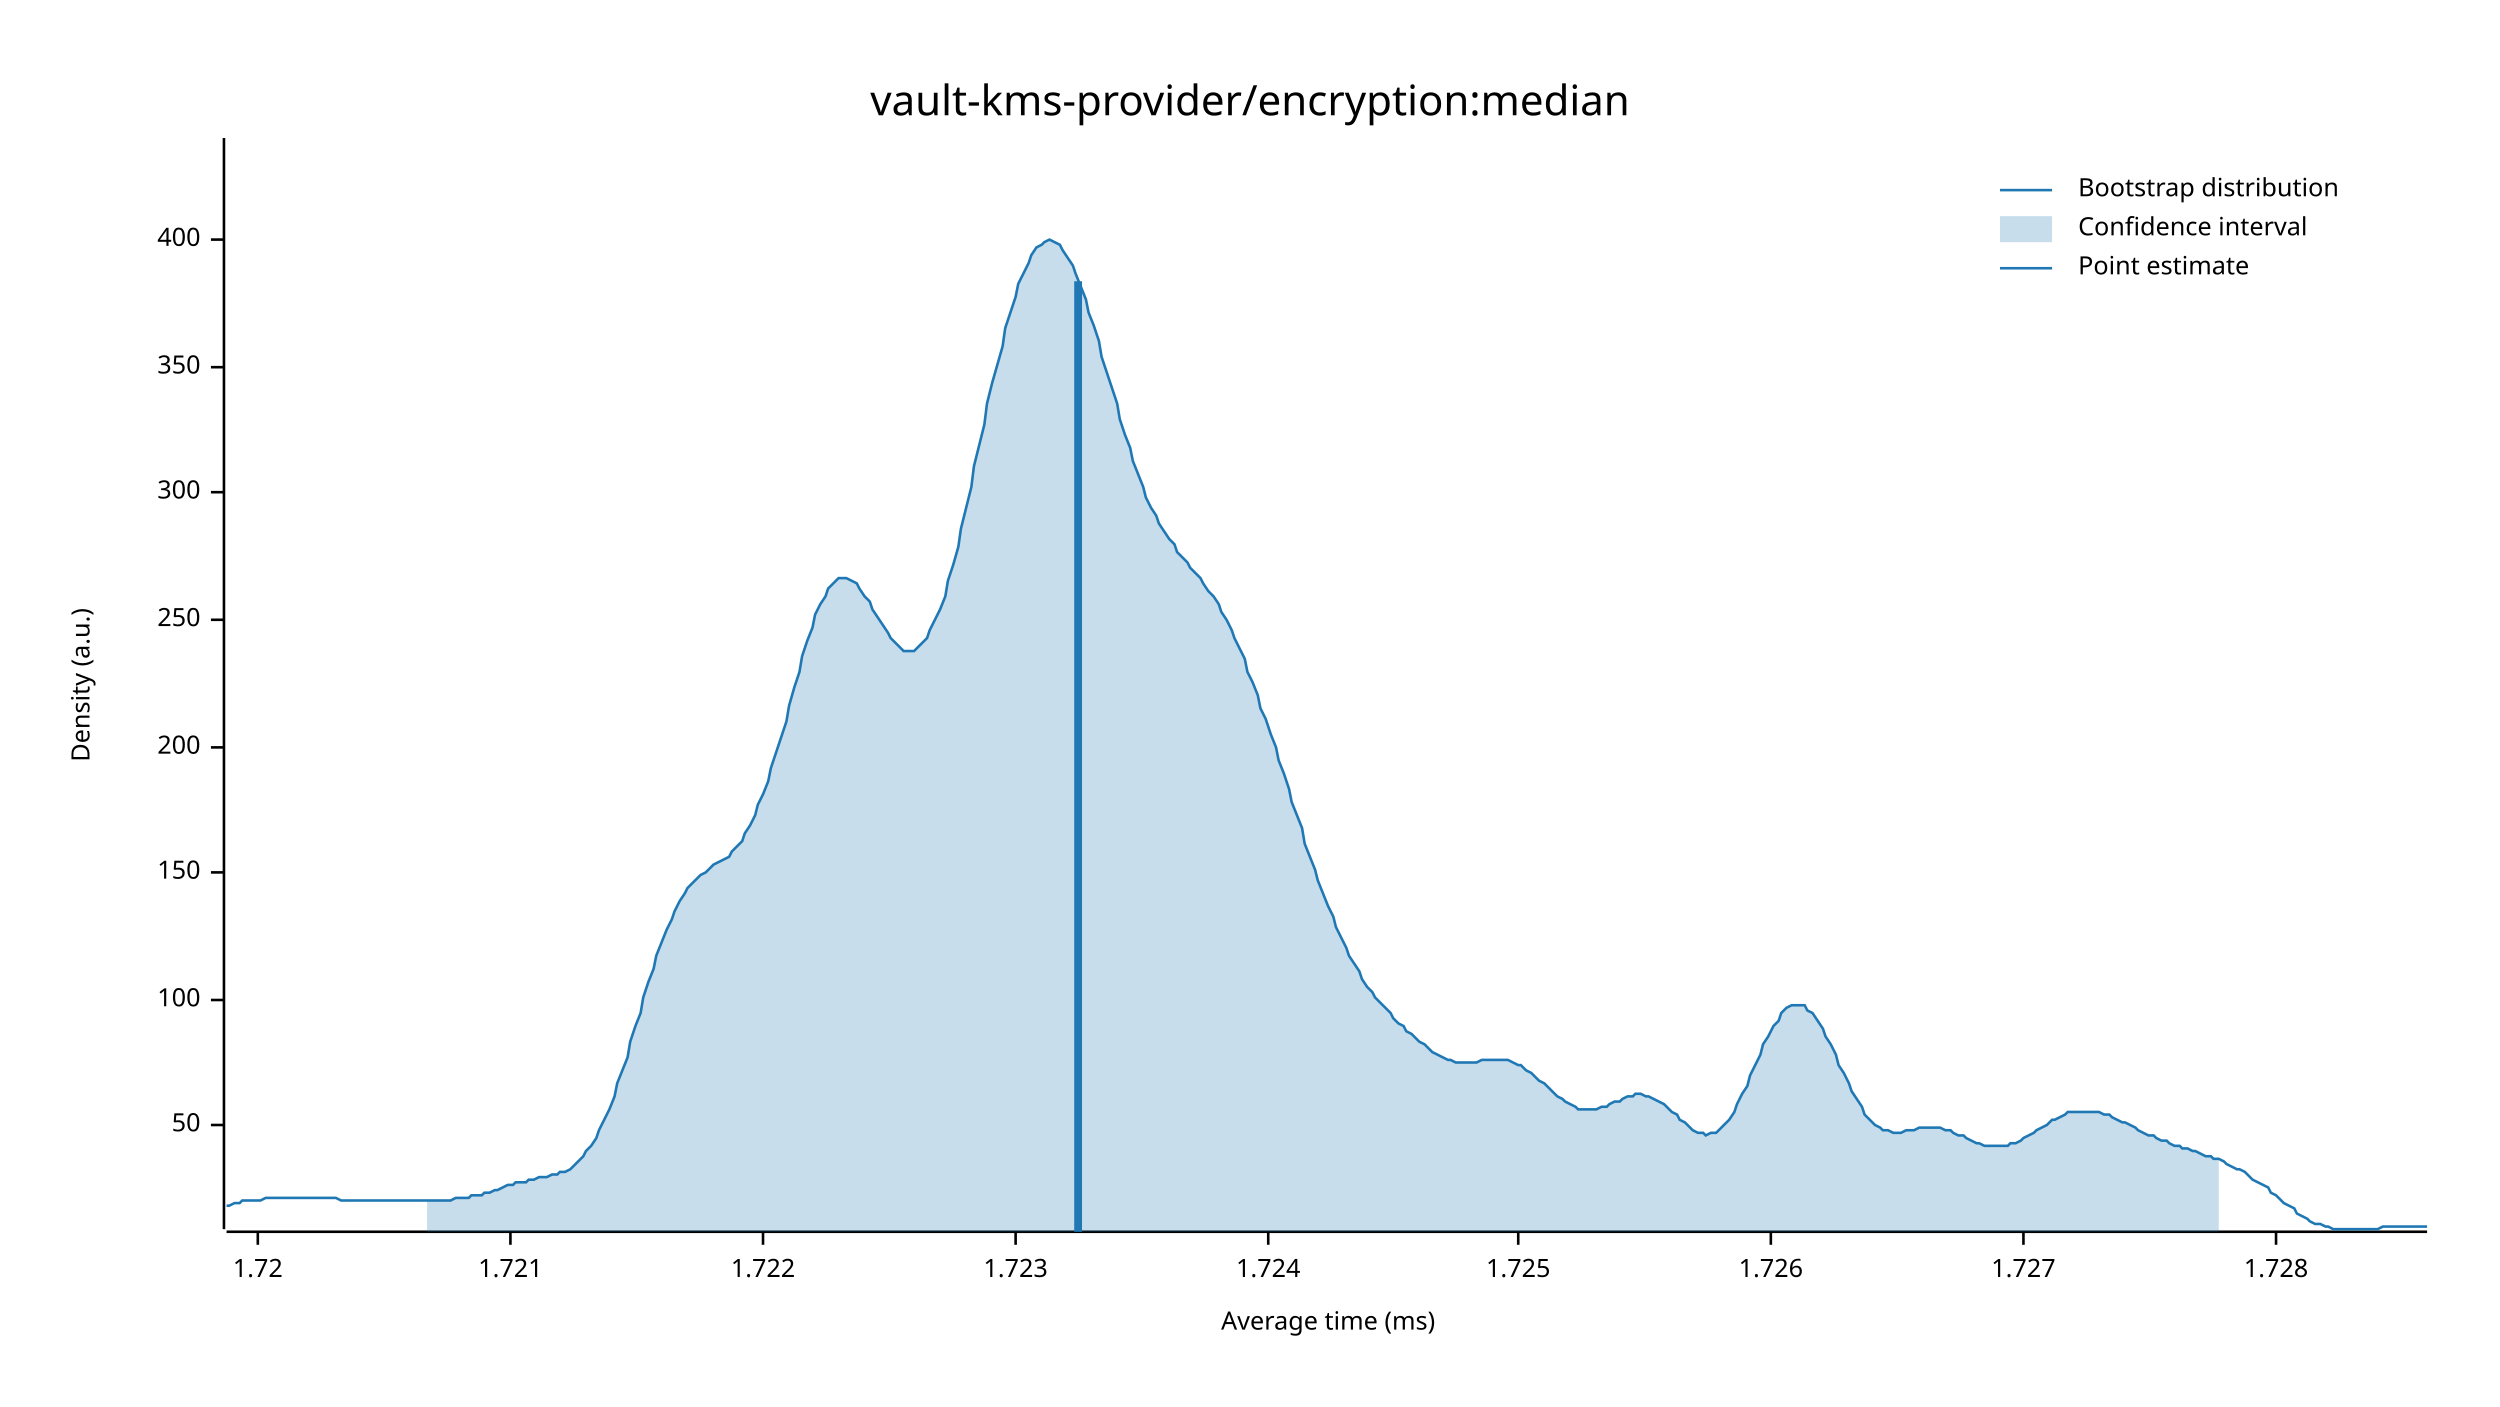
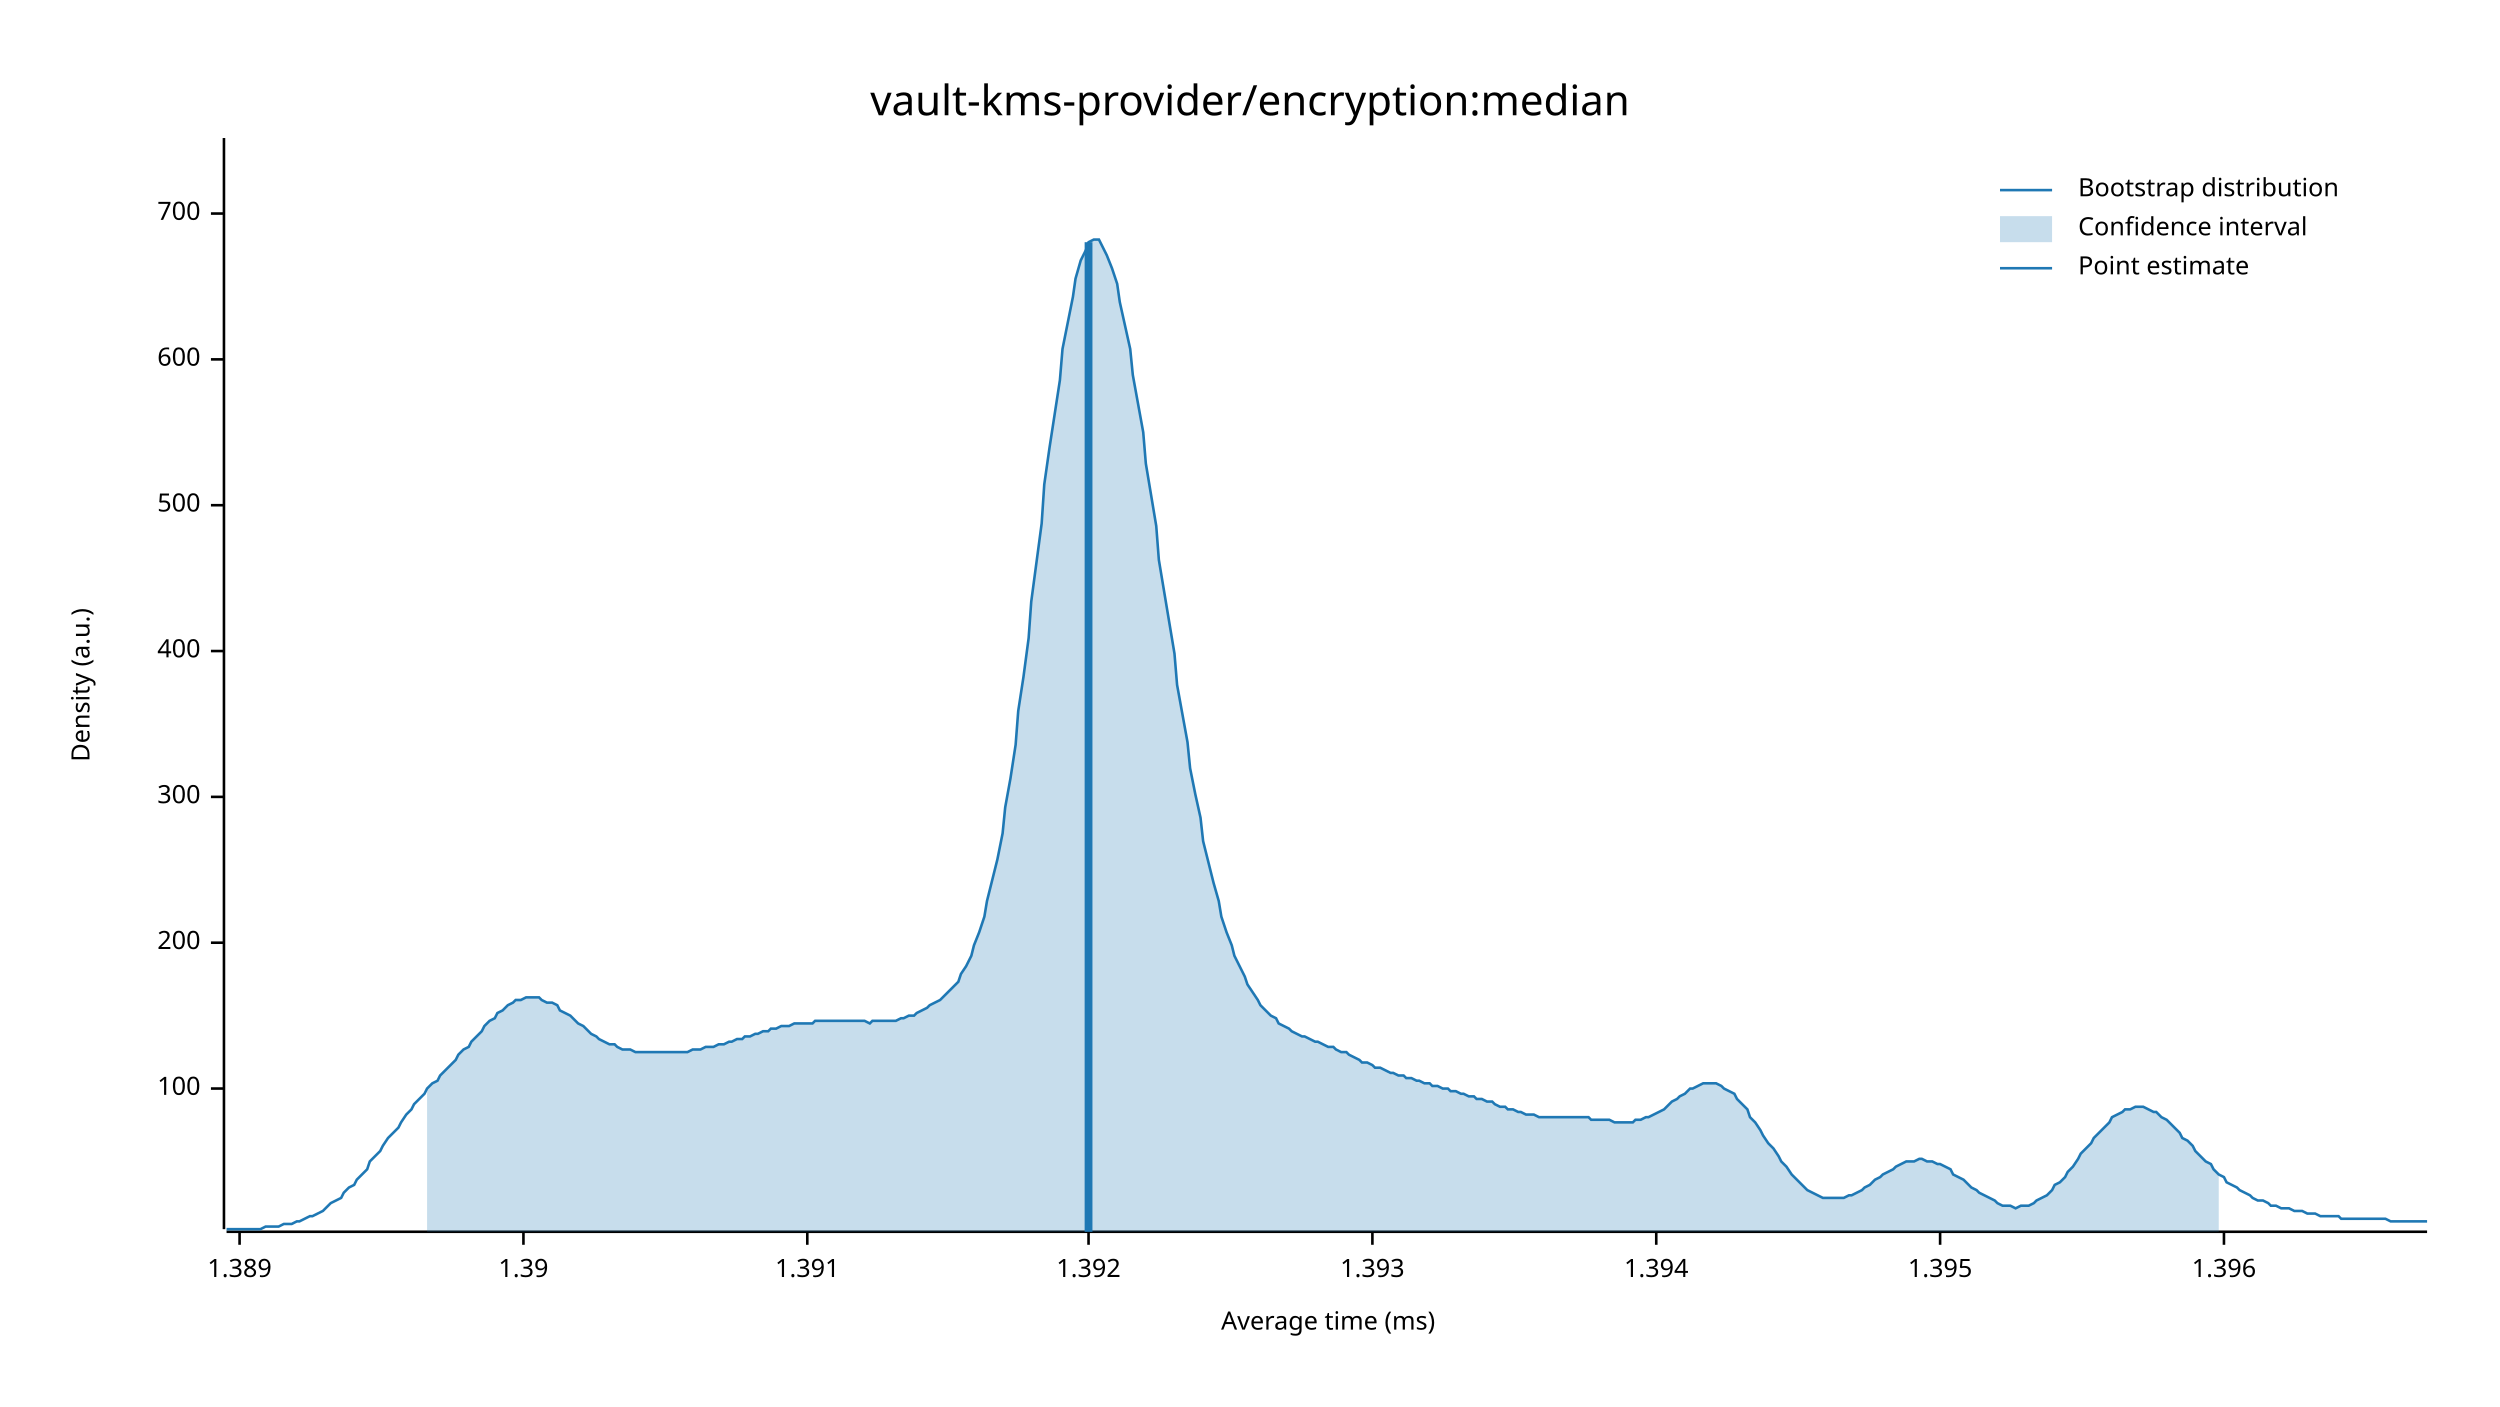
<svg xmlns="http://www.w3.org/2000/svg" width="960" height="540" viewBox="0 0 960 540">
  <text x="480" y="32" dy="0.76em" text-anchor="middle" font-family="sans-serif" font-size="16.129" opacity="1" fill="#000000">
vault-kms-provider/encryption:median
</text>
  <text x="27" y="263" dy="0.76em" text-anchor="middle" font-family="sans-serif" font-size="9.677" opacity="1" fill="#000000" transform="rotate(270, 27, 263)">
Density (a.u.)
</text>
  <text x="510" y="513" dy="-0.5ex" text-anchor="middle" font-family="sans-serif" font-size="9.677" opacity="1" fill="#000000">
Average time (ms)
</text>
  <polyline fill="none" opacity="1" stroke="#000000" stroke-width="1" points="86,53 86,472 " />
-   <text x="77" y="432" dy="0.5ex" text-anchor="end" font-family="sans-serif" font-size="9.677" opacity="1" fill="#000000">
- 50
- </text>
-   <polyline fill="none" opacity="1" stroke="#000000" stroke-width="1" points="81,432 86,432 " />
-   <text x="77" y="384" dy="0.5ex" text-anchor="end" font-family="sans-serif" font-size="9.677" opacity="1" fill="#000000">
+   <text x="77" y="418" dy="0.5ex" text-anchor="end" font-family="sans-serif" font-size="9.677" opacity="1" fill="#000000">
100
</text>
-   <polyline fill="none" opacity="1" stroke="#000000" stroke-width="1" points="81,384 86,384 " />
-   <text x="77" y="335" dy="0.5ex" text-anchor="end" font-family="sans-serif" font-size="9.677" opacity="1" fill="#000000">
- 150
- </text>
-   <polyline fill="none" opacity="1" stroke="#000000" stroke-width="1" points="81,335 86,335 " />
-   <text x="77" y="287" dy="0.5ex" text-anchor="end" font-family="sans-serif" font-size="9.677" opacity="1" fill="#000000">
+   <polyline fill="none" opacity="1" stroke="#000000" stroke-width="1" points="81,418 86,418 " />
+   <text x="77" y="362" dy="0.5ex" text-anchor="end" font-family="sans-serif" font-size="9.677" opacity="1" fill="#000000">
200
</text>
-   <polyline fill="none" opacity="1" stroke="#000000" stroke-width="1" points="81,287 86,287 " />
-   <text x="77" y="238" dy="0.5ex" text-anchor="end" font-family="sans-serif" font-size="9.677" opacity="1" fill="#000000">
- 250
- </text>
-   <polyline fill="none" opacity="1" stroke="#000000" stroke-width="1" points="81,238 86,238 " />
-   <text x="77" y="189" dy="0.5ex" text-anchor="end" font-family="sans-serif" font-size="9.677" opacity="1" fill="#000000">
+   <polyline fill="none" opacity="1" stroke="#000000" stroke-width="1" points="81,362 86,362 " />
+   <text x="77" y="306" dy="0.5ex" text-anchor="end" font-family="sans-serif" font-size="9.677" opacity="1" fill="#000000">
300
</text>
-   <polyline fill="none" opacity="1" stroke="#000000" stroke-width="1" points="81,189 86,189 " />
-   <text x="77" y="141" dy="0.5ex" text-anchor="end" font-family="sans-serif" font-size="9.677" opacity="1" fill="#000000">
- 350
- </text>
-   <polyline fill="none" opacity="1" stroke="#000000" stroke-width="1" points="81,141 86,141 " />
-   <text x="77" y="92" dy="0.5ex" text-anchor="end" font-family="sans-serif" font-size="9.677" opacity="1" fill="#000000">
+   <polyline fill="none" opacity="1" stroke="#000000" stroke-width="1" points="81,306 86,306 " />
+   <text x="77" y="250" dy="0.5ex" text-anchor="end" font-family="sans-serif" font-size="9.677" opacity="1" fill="#000000">
400
</text>
-   <polyline fill="none" opacity="1" stroke="#000000" stroke-width="1" points="81,92 86,92 " />
+   <polyline fill="none" opacity="1" stroke="#000000" stroke-width="1" points="81,250 86,250 " />
+   <text x="77" y="194" dy="0.5ex" text-anchor="end" font-family="sans-serif" font-size="9.677" opacity="1" fill="#000000">
+ 500
+ </text>
+   <polyline fill="none" opacity="1" stroke="#000000" stroke-width="1" points="81,194 86,194 " />
+   <text x="77" y="138" dy="0.5ex" text-anchor="end" font-family="sans-serif" font-size="9.677" opacity="1" fill="#000000">
+ 600
+ </text>
+   <polyline fill="none" opacity="1" stroke="#000000" stroke-width="1" points="81,138 86,138 " />
+   <text x="77" y="82" dy="0.5ex" text-anchor="end" font-family="sans-serif" font-size="9.677" opacity="1" fill="#000000">
+ 700
+ </text>
+   <polyline fill="none" opacity="1" stroke="#000000" stroke-width="1" points="81,82 86,82 " />
  <polyline fill="none" opacity="1" stroke="#000000" stroke-width="1" points="87,473 932,473 " />
-   <text x="99" y="483" dy="0.76em" text-anchor="middle" font-family="sans-serif" font-size="9.677" opacity="1" fill="#000000">
- 1.72
+   <text x="92" y="483" dy="0.76em" text-anchor="middle" font-family="sans-serif" font-size="9.677" opacity="1" fill="#000000">
+ 1.389
</text>
-   <polyline fill="none" opacity="1" stroke="#000000" stroke-width="1" points="99,473 99,478 " />
-   <text x="196" y="483" dy="0.76em" text-anchor="middle" font-family="sans-serif" font-size="9.677" opacity="1" fill="#000000">
- 1.721
+   <polyline fill="none" opacity="1" stroke="#000000" stroke-width="1" points="92,473 92,478 " />
+   <text x="201" y="483" dy="0.76em" text-anchor="middle" font-family="sans-serif" font-size="9.677" opacity="1" fill="#000000">
+ 1.39
</text>
-   <polyline fill="none" opacity="1" stroke="#000000" stroke-width="1" points="196,473 196,478 " />
-   <text x="293" y="483" dy="0.76em" text-anchor="middle" font-family="sans-serif" font-size="9.677" opacity="1" fill="#000000">
- 1.722
+   <polyline fill="none" opacity="1" stroke="#000000" stroke-width="1" points="201,473 201,478 " />
+   <text x="310" y="483" dy="0.76em" text-anchor="middle" font-family="sans-serif" font-size="9.677" opacity="1" fill="#000000">
+ 1.391
</text>
-   <polyline fill="none" opacity="1" stroke="#000000" stroke-width="1" points="293,473 293,478 " />
-   <text x="390" y="483" dy="0.76em" text-anchor="middle" font-family="sans-serif" font-size="9.677" opacity="1" fill="#000000">
- 1.723
+   <polyline fill="none" opacity="1" stroke="#000000" stroke-width="1" points="310,473 310,478 " />
+   <text x="418" y="483" dy="0.76em" text-anchor="middle" font-family="sans-serif" font-size="9.677" opacity="1" fill="#000000">
+ 1.392
</text>
-   <polyline fill="none" opacity="1" stroke="#000000" stroke-width="1" points="390,473 390,478 " />
-   <text x="487" y="483" dy="0.76em" text-anchor="middle" font-family="sans-serif" font-size="9.677" opacity="1" fill="#000000">
- 1.724
+   <polyline fill="none" opacity="1" stroke="#000000" stroke-width="1" points="418,473 418,478 " />
+   <text x="527" y="483" dy="0.76em" text-anchor="middle" font-family="sans-serif" font-size="9.677" opacity="1" fill="#000000">
+ 1.393
</text>
-   <polyline fill="none" opacity="1" stroke="#000000" stroke-width="1" points="487,473 487,478 " />
-   <text x="583" y="483" dy="0.76em" text-anchor="middle" font-family="sans-serif" font-size="9.677" opacity="1" fill="#000000">
- 1.725
+   <polyline fill="none" opacity="1" stroke="#000000" stroke-width="1" points="527,473 527,478 " />
+   <text x="636" y="483" dy="0.76em" text-anchor="middle" font-family="sans-serif" font-size="9.677" opacity="1" fill="#000000">
+ 1.394
</text>
-   <polyline fill="none" opacity="1" stroke="#000000" stroke-width="1" points="583,473 583,478 " />
-   <text x="680" y="483" dy="0.76em" text-anchor="middle" font-family="sans-serif" font-size="9.677" opacity="1" fill="#000000">
- 1.726
+   <polyline fill="none" opacity="1" stroke="#000000" stroke-width="1" points="636,473 636,478 " />
+   <text x="745" y="483" dy="0.76em" text-anchor="middle" font-family="sans-serif" font-size="9.677" opacity="1" fill="#000000">
+ 1.395
</text>
-   <polyline fill="none" opacity="1" stroke="#000000" stroke-width="1" points="680,473 680,478 " />
-   <text x="777" y="483" dy="0.76em" text-anchor="middle" font-family="sans-serif" font-size="9.677" opacity="1" fill="#000000">
- 1.727
+   <polyline fill="none" opacity="1" stroke="#000000" stroke-width="1" points="745,473 745,478 " />
+   <text x="854" y="483" dy="0.76em" text-anchor="middle" font-family="sans-serif" font-size="9.677" opacity="1" fill="#000000">
+ 1.396
</text>
-   <polyline fill="none" opacity="1" stroke="#000000" stroke-width="1" points="777,473 777,478 " />
-   <text x="874" y="483" dy="0.76em" text-anchor="middle" font-family="sans-serif" font-size="9.677" opacity="1" fill="#000000">
- 1.728
- </text>
-   <polyline fill="none" opacity="1" stroke="#000000" stroke-width="1" points="874,473 874,478 " />
-   <polyline fill="none" opacity="1" stroke="#1F78B4" stroke-width="1" points="87,463 88,463 90,462 92,462 93,461 95,461 97,461 98,461 100,461 102,460 103,460 105,460 107,460 109,460 110,460 112,460 114,460 115,460 117,460 119,460 120,460 122,460 124,460 125,460 127,460 129,460 131,461 132,461 134,461 136,461 137,461 139,461 141,461 142,461 144,461 146,461 147,461 149,461 151,461 153,461 154,461 156,461 158,461 159,461 161,461 163,461 164,461 166,461 168,461 169,461 171,461 173,461 175,460 176,460 178,460 180,460 181,459 183,459 185,459 186,458 188,458 190,457 191,457 193,456 195,455 197,455 198,454 200,454 202,454 203,453 205,453 207,452 208,452 210,452 212,451 214,451 215,450 217,450 219,449 220,448 222,446 224,444 225,442 227,440 229,437 230,434 232,430 234,426 236,421 237,416 239,411 241,406 242,400 244,394 246,389 247,383 249,377 251,372 252,367 254,362 256,357 258,353 259,350 261,346 263,343 264,341 266,339 268,337 269,336 271,335 273,333 274,332 276,331 278,330 280,329 281,327 283,325 285,323 286,320 288,317 290,313 291,309 293,305 295,300 296,295 298,289 300,283 302,277 303,271 305,264 307,258 308,252 310,246 312,241 313,236 315,232 317,229 318,226 320,224 322,222 324,222 325,222 327,223 329,224 330,226 332,229 334,231 335,234 337,237 339,240 341,243 342,245 344,247 346,249 347,250 349,250 351,250 352,249 354,247 356,245 357,242 359,238 361,234 363,229 364,223 366,217 368,210 369,203 371,195 373,187 374,179 376,171 378,163 379,155 381,147 383,140 385,133 386,126 388,120 390,114 391,109 393,105 395,101 396,98 398,95 400,94 401,93 403,92 405,93 407,94 408,96 410,99 412,102 413,105 415,110 417,115 418,120 420,125 422,131 423,137 425,143 427,149 429,155 430,161 432,167 434,172 435,177 437,182 439,187 440,191 442,195 444,198 445,201 447,204 449,207 451,209 452,212 454,214 456,216 457,218 459,220 461,222 462,224 464,227 466,229 468,232 469,235 471,238 473,242 474,245 476,249 478,253 479,258 481,262 483,267 484,272 486,276 488,282 490,287 491,292 493,297 495,303 496,308 498,313 500,318 501,324 503,329 505,334 506,338 508,343 510,348 512,352 513,356 515,360 517,364 518,367 520,370 522,373 523,376 525,379 527,381 528,383 530,385 532,387 534,389 535,391 537,393 539,394 540,396 542,397 544,399 545,400 547,401 549,403 550,404 552,405 554,406 556,407 557,407 559,408 561,408 562,408 564,408 566,408 567,408 569,407 571,407 573,407 574,407 576,407 578,407 579,407 581,408 583,409 584,409 586,411 588,412 589,413 591,415 593,416 595,418 596,419 598,421 600,422 601,423 603,424 605,425 606,426 608,426 610,426 611,426 613,426 615,425 617,425 618,424 620,423 622,423 623,422 625,421 627,421 628,420 630,420 632,421 633,421 635,422 637,423 639,424 640,425 642,427 644,428 645,430 647,431 649,433 650,434 652,435 654,435 655,436 657,435 659,435 661,433 662,432 664,430 666,427 667,424 669,420 671,417 672,413 674,409 676,405 677,401 679,398 681,394 683,392 684,389 686,387 688,386 689,386 691,386 693,386 694,388 696,389 698,392 700,395 701,398 703,401 705,405 706,409 708,412 710,416 711,419 713,422 715,425 716,428 718,430 720,432 722,433 723,434 725,434 727,435 728,435 730,435 732,434 733,434 735,434 737,433 738,433 740,433 742,433 744,433 745,433 747,434 749,434 750,435 752,436 754,436 755,437 757,438 759,439 760,439 762,440 764,440 766,440 767,440 769,440 771,440 772,439 774,439 776,438 777,437 779,436 781,435 782,434 784,433 786,432 788,430 789,430 791,429 793,428 794,427 796,427 798,427 799,427 801,427 803,427 804,427 806,427 808,428 810,428 811,429 813,430 815,431 816,431 818,432 820,433 821,434 823,435 825,436 827,436 828,437 830,438 832,438 833,439 835,440 837,440 838,441 840,441 842,442 843,442 845,443 847,444 849,444 850,445 852,445 854,446 855,447 857,448 859,449 860,449 862,450 864,452 865,453 867,454 869,455 871,456 872,458 874,459 876,461 877,462 879,463 881,464 882,466 884,467 886,468 887,469 889,470 891,470 893,471 894,471 896,472 898,472 899,472 901,472 903,472 904,472 906,472 908,472 909,472 911,472 913,472 915,471 916,471 918,471 920,471 921,471 923,471 925,471 926,471 928,471 930,471 932,471 " />
-   <polygon opacity="0.25" fill="#1F78B4" points="164,461 166,461 168,461 169,461 171,461 173,461 175,460 176,460 178,460 180,460 181,459 183,459 185,459 186,458 188,458 190,457 191,457 193,456 195,455 197,455 198,454 200,454 202,454 203,453 205,453 207,452 208,452 210,452 212,451 214,451 215,450 217,450 219,449 220,448 222,446 224,444 225,442 227,440 229,437 230,434 232,430 234,426 236,421 237,416 239,411 241,406 242,400 244,394 246,389 247,383 249,377 251,372 252,367 254,362 256,357 258,353 259,350 261,346 263,343 264,341 266,339 268,337 269,336 271,335 273,333 274,332 276,331 278,330 280,329 281,327 283,325 285,323 286,320 288,317 290,313 291,309 293,305 295,300 296,295 298,289 300,283 302,277 303,271 305,264 307,258 308,252 310,246 312,241 313,236 315,232 317,229 318,226 320,224 322,222 324,222 325,222 327,223 329,224 330,226 332,229 334,231 335,234 337,237 339,240 341,243 342,245 344,247 346,249 347,250 349,250 351,250 352,249 354,247 356,245 357,242 359,238 361,234 363,229 364,223 366,217 368,210 369,203 371,195 373,187 374,179 376,171 378,163 379,155 381,147 383,140 385,133 386,126 388,120 390,114 391,109 393,105 395,101 396,98 398,95 400,94 401,93 403,92 405,93 407,94 408,96 410,99 412,102 413,105 415,110 417,115 418,120 420,125 422,131 423,137 425,143 427,149 429,155 430,161 432,167 434,172 435,177 437,182 439,187 440,191 442,195 444,198 445,201 447,204 449,207 451,209 452,212 454,214 456,216 457,218 459,220 461,222 462,224 464,227 466,229 468,232 469,235 471,238 473,242 474,245 476,249 478,253 479,258 481,262 483,267 484,272 486,276 488,282 490,287 491,292 493,297 495,303 496,308 498,313 500,318 501,324 503,329 505,334 506,338 508,343 510,348 512,352 513,356 515,360 517,364 518,367 520,370 522,373 523,376 525,379 527,381 528,383 530,385 532,387 534,389 535,391 537,393 539,394 540,396 542,397 544,399 545,400 547,401 549,403 550,404 552,405 554,406 556,407 557,407 559,408 561,408 562,408 564,408 566,408 567,408 569,407 571,407 573,407 574,407 576,407 578,407 579,407 581,408 583,409 584,409 586,411 588,412 589,413 591,415 593,416 595,418 596,419 598,421 600,422 601,423 603,424 605,425 606,426 608,426 610,426 611,426 613,426 615,425 617,425 618,424 620,423 622,423 623,422 625,421 627,421 628,420 630,420 632,421 633,421 635,422 637,423 639,424 640,425 642,427 644,428 645,430 647,431 649,433 650,434 652,435 654,435 655,436 657,435 659,435 661,433 662,432 664,430 666,427 667,424 669,420 671,417 672,413 674,409 676,405 677,401 679,398 681,394 683,392 684,389 686,387 688,386 689,386 691,386 693,386 694,388 696,389 698,392 700,395 701,398 703,401 705,405 706,409 708,412 710,416 711,419 713,422 715,425 716,428 718,430 720,432 722,433 723,434 725,434 727,435 728,435 730,435 732,434 733,434 735,434 737,433 738,433 740,433 742,433 744,433 745,433 747,434 749,434 750,435 752,436 754,436 755,437 757,438 759,439 760,439 762,440 764,440 766,440 767,440 769,440 771,440 772,439 774,439 776,438 777,437 779,436 781,435 782,434 784,433 786,432 788,430 789,430 791,429 793,428 794,427 796,427 798,427 799,427 801,427 803,427 804,427 806,427 808,428 810,428 811,429 813,430 815,431 816,431 818,432 820,433 821,434 823,435 825,436 827,436 828,437 830,438 832,438 833,439 835,440 837,440 838,441 840,441 842,442 843,442 845,443 847,444 849,444 850,445 852,445 852,473 164,473 " />
-   <polyline fill="none" opacity="1" stroke="#1F78B4" stroke-width="3" points="414,473 414,108 " />
+   <polyline fill="none" opacity="1" stroke="#000000" stroke-width="1" points="854,473 854,478 " />
+   <polyline fill="none" opacity="1" stroke="#1F78B4" stroke-width="1" points="87,472 88,472 90,472 92,472 93,472 95,472 97,472 98,472 100,472 102,471 103,471 105,471 107,471 109,470 110,470 112,470 114,469 115,469 117,468 119,467 120,467 122,466 124,465 125,464 127,462 129,461 131,460 132,458 134,456 136,455 137,453 139,451 141,449 142,446 144,444 146,442 147,440 149,437 151,435 153,433 154,431 156,428 158,426 159,424 161,422 163,420 164,418 166,416 168,415 169,413 171,411 173,409 175,407 176,405 178,403 180,402 181,400 183,398 185,396 186,394 188,392 190,391 191,389 193,388 195,386 197,385 198,384 200,384 202,383 203,383 205,383 207,383 208,384 210,385 212,385 214,386 215,388 217,389 219,390 220,391 222,393 224,394 225,395 227,397 229,398 230,399 232,400 234,401 236,401 237,402 239,403 241,403 242,403 244,404 246,404 247,404 249,404 251,404 252,404 254,404 256,404 258,404 259,404 261,404 263,404 264,404 266,403 268,403 269,403 271,402 273,402 274,402 276,401 278,401 280,400 281,400 283,399 285,399 286,398 288,398 290,397 291,397 293,396 295,396 296,395 298,395 300,394 302,394 303,394 305,393 307,393 308,393 310,393 312,393 313,392 315,392 317,392 318,392 320,392 322,392 324,392 325,392 327,392 329,392 330,392 332,392 334,393 335,392 337,392 339,392 341,392 342,392 344,392 346,391 347,391 349,390 351,390 352,389 354,388 356,387 357,386 359,385 361,384 363,382 364,381 366,379 368,377 369,374 371,371 373,367 374,363 376,358 378,352 379,346 381,338 383,330 385,320 386,310 388,299 390,286 391,273 393,260 395,245 396,231 398,216 400,201 401,186 403,172 405,159 407,146 408,134 410,124 412,114 413,107 415,100 417,96 418,93 420,92 422,92 423,94 425,98 427,103 429,109 430,116 432,125 434,134 435,144 437,155 439,166 440,178 442,190 444,202 445,215 447,227 449,239 451,251 452,263 454,274 456,285 457,295 459,305 461,314 462,323 464,331 466,339 468,346 469,352 471,358 473,363 474,367 476,371 478,375 479,378 481,381 483,384 484,386 486,388 488,390 490,391 491,393 493,394 495,395 496,396 498,397 500,398 501,398 503,399 505,400 506,400 508,401 510,402 512,402 513,403 515,404 517,404 518,405 520,406 522,407 523,408 525,408 527,409 528,410 530,410 532,411 534,412 535,412 537,413 539,413 540,414 542,414 544,415 545,415 547,416 549,416 550,417 552,417 554,418 556,418 557,419 559,419 561,420 562,420 564,421 566,421 567,422 569,422 571,423 573,423 574,424 576,425 578,425 579,426 581,426 583,427 584,427 586,428 588,428 589,428 591,429 593,429 595,429 596,429 598,429 600,429 601,429 603,429 605,429 606,429 608,429 610,429 611,430 613,430 615,430 617,430 618,430 620,431 622,431 623,431 625,431 627,431 628,430 630,430 632,429 633,429 635,428 637,427 639,426 640,425 642,423 644,422 645,421 647,420 649,418 650,418 652,417 654,416 655,416 657,416 659,416 661,417 662,418 664,419 666,420 667,422 669,424 671,426 672,429 674,431 676,434 677,436 679,439 681,441 683,444 684,446 686,448 688,451 689,452 691,454 693,456 694,457 696,458 698,459 700,460 701,460 703,460 705,460 706,460 708,460 710,459 711,459 713,458 715,457 716,456 718,455 720,453 722,452 723,451 725,450 727,449 728,448 730,447 732,446 733,446 735,446 737,445 738,445 740,446 742,446 744,447 745,447 747,448 749,449 750,451 752,452 754,453 755,454 757,456 759,457 760,458 762,459 764,460 766,461 767,462 769,463 771,463 772,463 774,464 776,463 777,463 779,463 781,462 782,461 784,460 786,459 788,457 789,455 791,454 793,452 794,450 796,448 798,445 799,443 801,441 803,439 804,437 806,435 808,433 810,431 811,429 813,428 815,427 816,426 818,426 820,425 821,425 823,425 825,426 827,427 828,427 830,429 832,430 833,431 835,433 837,435 838,437 840,438 842,440 843,442 845,444 847,446 849,447 850,449 852,451 854,452 855,454 857,455 859,456 860,457 862,458 864,459 865,460 867,461 869,461 871,462 872,463 874,463 876,464 877,464 879,464 881,465 882,465 884,465 886,466 887,466 889,466 891,467 893,467 894,467 896,467 898,467 899,468 901,468 903,468 904,468 906,468 908,468 909,468 911,468 913,468 915,468 916,468 918,469 920,469 921,469 923,469 925,469 926,469 928,469 930,469 932,469 " />
+   <polygon opacity="0.25" fill="#1F78B4" points="164,418 166,416 168,415 169,413 171,411 173,409 175,407 176,405 178,403 180,402 181,400 183,398 185,396 186,394 188,392 190,391 191,389 193,388 195,386 197,385 198,384 200,384 202,383 203,383 205,383 207,383 208,384 210,385 212,385 214,386 215,388 217,389 219,390 220,391 222,393 224,394 225,395 227,397 229,398 230,399 232,400 234,401 236,401 237,402 239,403 241,403 242,403 244,404 246,404 247,404 249,404 251,404 252,404 254,404 256,404 258,404 259,404 261,404 263,404 264,404 266,403 268,403 269,403 271,402 273,402 274,402 276,401 278,401 280,400 281,400 283,399 285,399 286,398 288,398 290,397 291,397 293,396 295,396 296,395 298,395 300,394 302,394 303,394 305,393 307,393 308,393 310,393 312,393 313,392 315,392 317,392 318,392 320,392 322,392 324,392 325,392 327,392 329,392 330,392 332,392 334,393 335,392 337,392 339,392 341,392 342,392 344,392 346,391 347,391 349,390 351,390 352,389 354,388 356,387 357,386 359,385 361,384 363,382 364,381 366,379 368,377 369,374 371,371 373,367 374,363 376,358 378,352 379,346 381,338 383,330 385,320 386,310 388,299 390,286 391,273 393,260 395,245 396,231 398,216 400,201 401,186 403,172 405,159 407,146 408,134 410,124 412,114 413,107 415,100 417,96 418,93 420,92 422,92 423,94 425,98 427,103 429,109 430,116 432,125 434,134 435,144 437,155 439,166 440,178 442,190 444,202 445,215 447,227 449,239 451,251 452,263 454,274 456,285 457,295 459,305 461,314 462,323 464,331 466,339 468,346 469,352 471,358 473,363 474,367 476,371 478,375 479,378 481,381 483,384 484,386 486,388 488,390 490,391 491,393 493,394 495,395 496,396 498,397 500,398 501,398 503,399 505,400 506,400 508,401 510,402 512,402 513,403 515,404 517,404 518,405 520,406 522,407 523,408 525,408 527,409 528,410 530,410 532,411 534,412 535,412 537,413 539,413 540,414 542,414 544,415 545,415 547,416 549,416 550,417 552,417 554,418 556,418 557,419 559,419 561,420 562,420 564,421 566,421 567,422 569,422 571,423 573,423 574,424 576,425 578,425 579,426 581,426 583,427 584,427 586,428 588,428 589,428 591,429 593,429 595,429 596,429 598,429 600,429 601,429 603,429 605,429 606,429 608,429 610,429 611,430 613,430 615,430 617,430 618,430 620,431 622,431 623,431 625,431 627,431 628,430 630,430 632,429 633,429 635,428 637,427 639,426 640,425 642,423 644,422 645,421 647,420 649,418 650,418 652,417 654,416 655,416 657,416 659,416 661,417 662,418 664,419 666,420 667,422 669,424 671,426 672,429 674,431 676,434 677,436 679,439 681,441 683,444 684,446 686,448 688,451 689,452 691,454 693,456 694,457 696,458 698,459 700,460 701,460 703,460 705,460 706,460 708,460 710,459 711,459 713,458 715,457 716,456 718,455 720,453 722,452 723,451 725,450 727,449 728,448 730,447 732,446 733,446 735,446 737,445 738,445 740,446 742,446 744,447 745,447 747,448 749,449 750,451 752,452 754,453 755,454 757,456 759,457 760,458 762,459 764,460 766,461 767,462 769,463 771,463 772,463 774,464 776,463 777,463 779,463 781,462 782,461 784,460 786,459 788,457 789,455 791,454 793,452 794,450 796,448 798,445 799,443 801,441 803,439 804,437 806,435 808,433 810,431 811,429 813,428 815,427 816,426 818,426 820,425 821,425 823,425 825,426 827,427 828,427 830,429 832,430 833,431 835,433 837,435 838,437 840,438 842,440 843,442 845,444 847,446 849,447 850,449 852,451 852,473 164,473 " />
+   <polyline fill="none" opacity="1" stroke="#1F78B4" stroke-width="3" points="418,473 418,93 " />
  <text x="798" y="68" dy="0.76em" text-anchor="start" font-family="sans-serif" font-size="9.677" opacity="1" fill="#000000">
Bootstrap distribution
</text>
  <text x="798" y="83" dy="0.76em" text-anchor="start" font-family="sans-serif" font-size="9.677" opacity="1" fill="#000000">
Confidence interval
</text>
  <text x="798" y="98" dy="0.76em" text-anchor="start" font-family="sans-serif" font-size="9.677" opacity="1" fill="#000000">
Point estimate
</text>
  <polyline fill="none" opacity="1" stroke="#1F78B4" stroke-width="1" points="768,73 788,73 " />
  <rect x="768" y="83" width="20" height="10" opacity="0.25" fill="#1F78B4" stroke="none" />
  <polyline fill="none" opacity="1" stroke="#1F78B4" stroke-width="1" points="768,103 788,103 " />
</svg>
